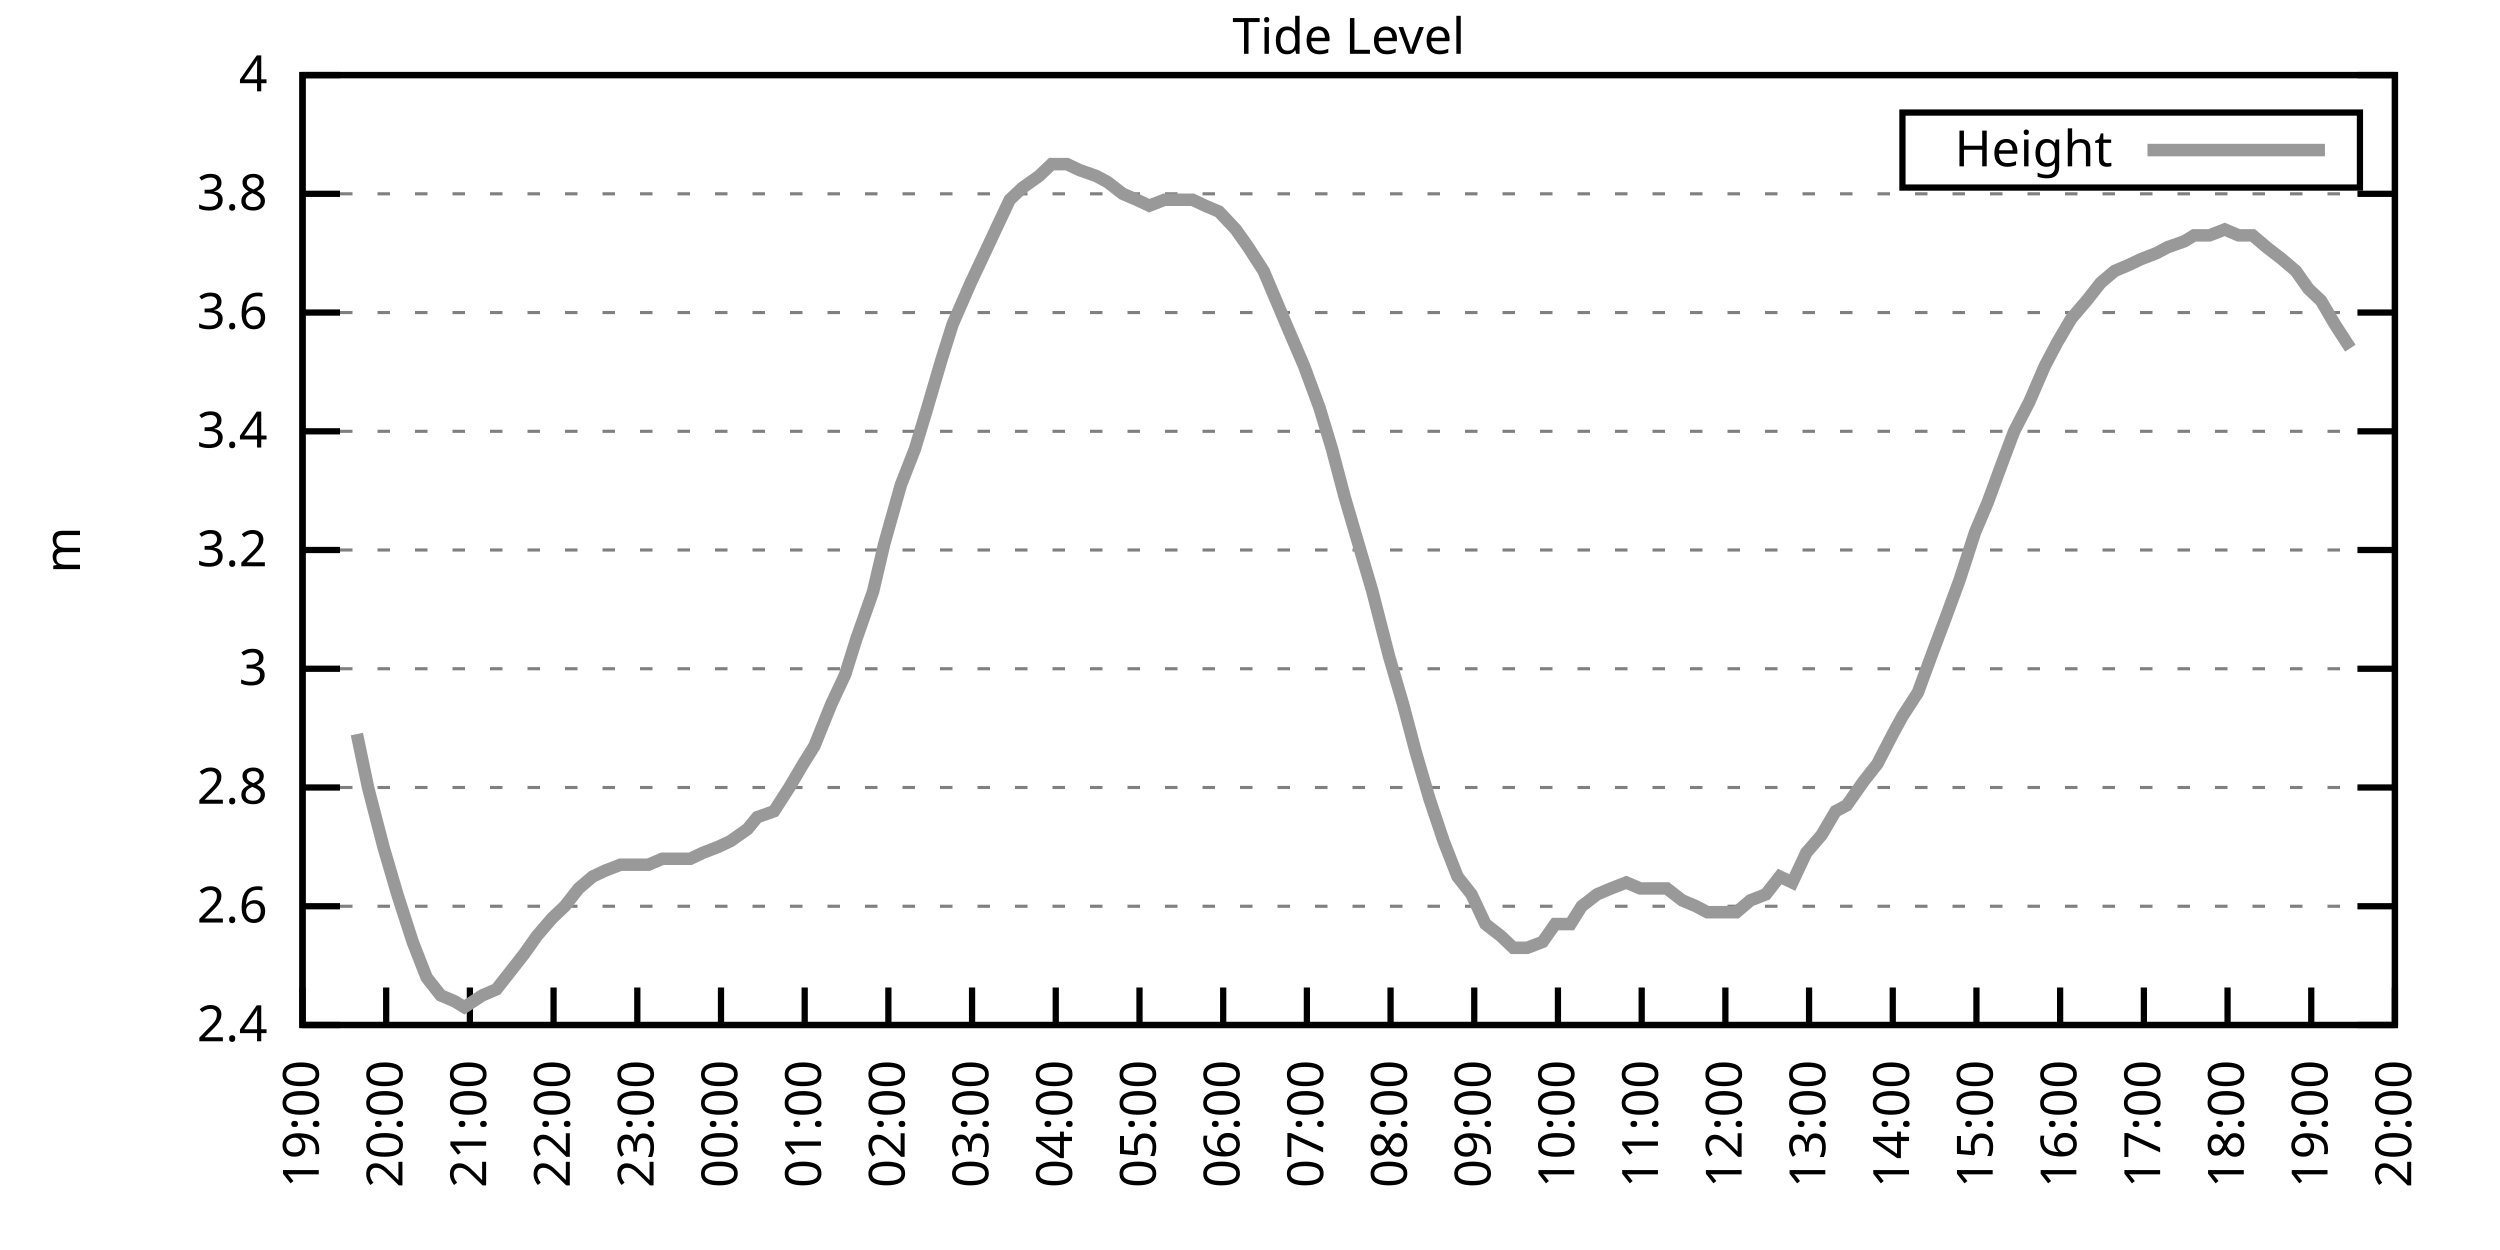
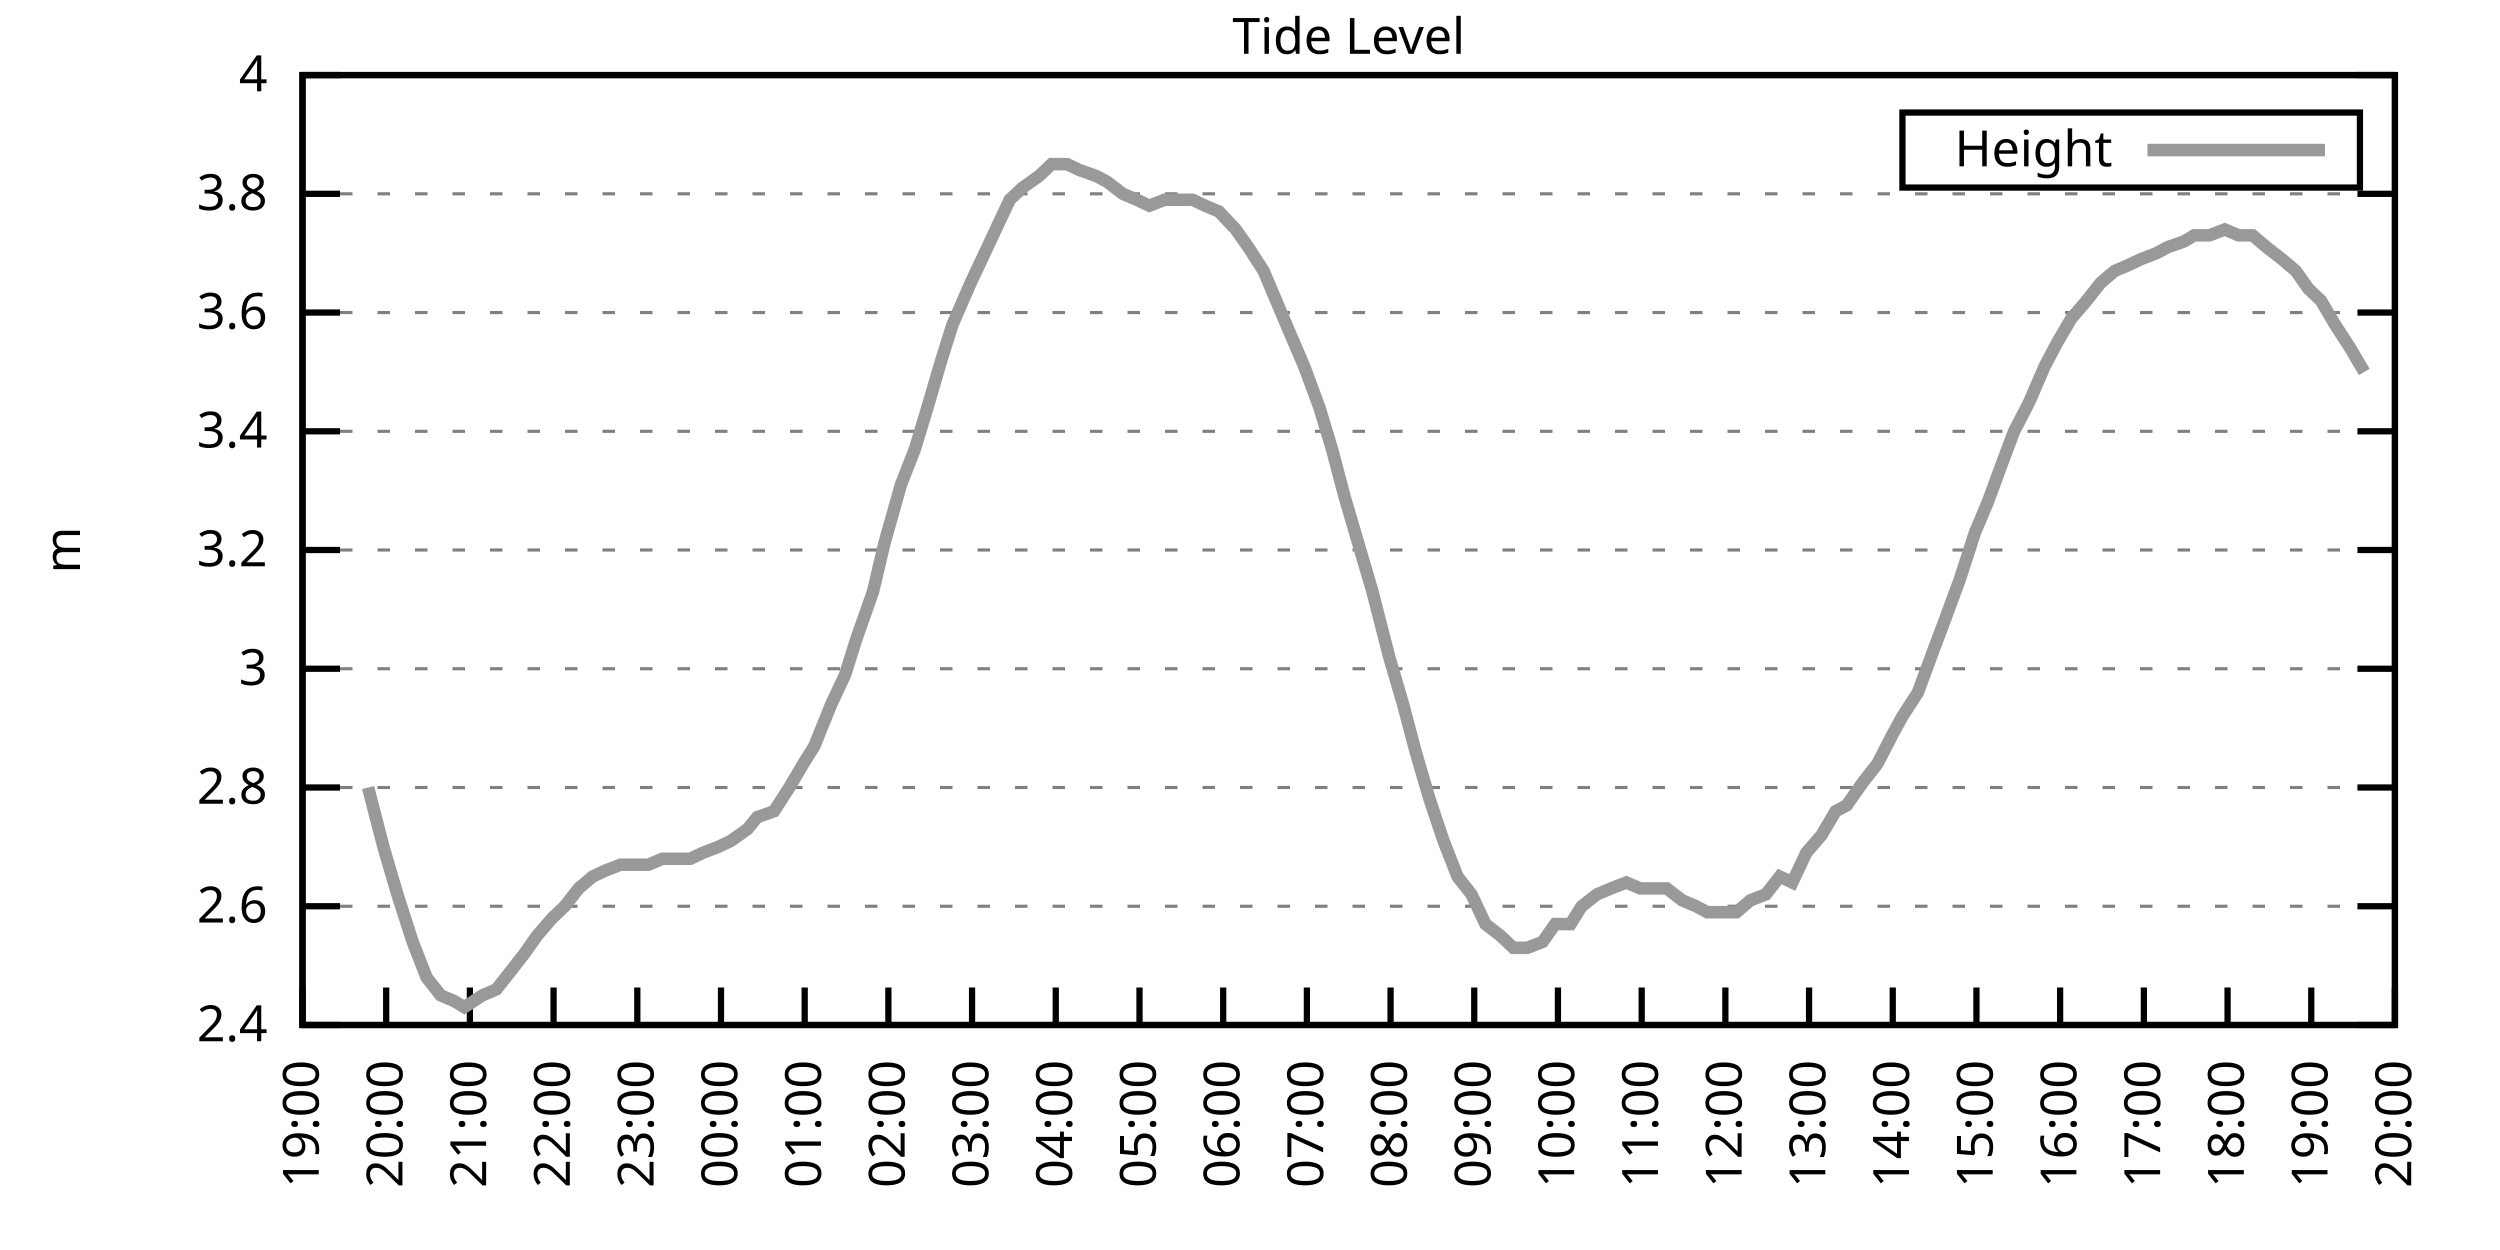
<svg xmlns="http://www.w3.org/2000/svg" xmlns:xlink="http://www.w3.org/1999/xlink" width="400" height="200" viewBox="0 0 400 200">
  <g id="gnuplot_canvas">
    <rect x="0" y="0" width="400" height="200" fill="none" />
    <defs>
      <circle id="gpDot" r="0.5" stroke-width="0.5" stroke="currentColor" />
      <path id="gpPt0" stroke-width="0.333" stroke="currentColor" d="M-1,0 h2 M0,-1 v2" />
      <path id="gpPt1" stroke-width="0.333" stroke="currentColor" d="M-1,-1 L1,1 M1,-1 L-1,1" />
      <path id="gpPt2" stroke-width="0.333" stroke="currentColor" d="M-1,0 L1,0 M0,-1 L0,1 M-1,-1 L1,1 M-1,1 L1,-1" />
      <rect id="gpPt3" stroke-width="0.333" stroke="currentColor" x="-1" y="-1" width="2" height="2" />
      <rect id="gpPt4" stroke-width="0.333" stroke="currentColor" fill="currentColor" x="-1" y="-1" width="2" height="2" />
      <circle id="gpPt5" stroke-width="0.333" stroke="currentColor" cx="0" cy="0" r="1" />
      <use xlink:href="#gpPt5" id="gpPt6" fill="currentColor" stroke="none" />
      <path id="gpPt7" stroke-width="0.333" stroke="currentColor" d="M0,-1.33 L-1.33,0.67 L1.33,0.67 z" />
      <use xlink:href="#gpPt7" id="gpPt8" fill="currentColor" stroke="none" />
      <use xlink:href="#gpPt7" id="gpPt9" stroke="currentColor" transform="rotate(180)" />
      <use xlink:href="#gpPt9" id="gpPt10" fill="currentColor" stroke="none" />
      <use xlink:href="#gpPt3" id="gpPt11" stroke="currentColor" transform="rotate(45)" />
      <use xlink:href="#gpPt11" id="gpPt12" fill="currentColor" stroke="none" />
      <path id="gpPt13" stroke-width="0.333" stroke="currentColor" d="M0,1.330 L1.265,0.411 L0.782,-1.067 L-0.782,-1.076 L-1.265,0.411 z" />
      <use xlink:href="#gpPt13" id="gpPt14" fill="currentColor" stroke="none" />
      <filter id="textbox" filterUnits="objectBoundingBox" x="0" y="0" height="1" width="1">
        <feFlood flood-color="white" flood-opacity="1" result="bgnd" />
        <feComposite in="SourceGraphic" in2="bgnd" operator="atop" />
      </filter>
      <filter id="greybox" filterUnits="objectBoundingBox" x="0" y="0" height="1" width="1">
        <feFlood flood-color="lightgrey" flood-opacity="1" result="grey" />
        <feComposite in="SourceGraphic" in2="grey" operator="atop" />
      </filter>
    </defs>
    <g fill="none" color="white" stroke="currentColor" stroke-width="1.00" stroke-linecap="butt" stroke-linejoin="miter">
</g>
    <g fill="none" color="black" stroke="currentColor" stroke-width="1.00" stroke-linecap="butt" stroke-linejoin="miter">
      <g stroke="none" shape-rendering="crispEdges">
        <polygon fill="rgb(255, 255, 255)" points="48.40,164.00 383.18,164.00 383.18,12.02 48.40,12.02 " />
      </g>
    </g>
    <g fill="none" color="black" stroke="currentColor" stroke-width="1.00" stroke-linecap="butt" stroke-linejoin="miter">
</g>
    <g fill="none" color="black" stroke="black" stroke-width="0.50" stroke-linecap="butt" stroke-linejoin="miter">
</g>
    <g fill="none" color="gray" stroke="currentColor" stroke-width="0.50" stroke-linecap="butt" stroke-linejoin="miter">
      <path stroke="gray" stroke-dasharray="2,4" class="gridline" d="M48.40,164.00 L383.19,164.00  " />
    </g>
    <g fill="none" color="gray" stroke="gray" stroke-width="1.00" stroke-linecap="butt" stroke-linejoin="miter">
</g>
    <g fill="none" color="black" stroke="currentColor" stroke-width="1.00" stroke-linecap="butt" stroke-linejoin="miter">
      <path stroke="black" d="M48.40,164.00 L54.40,164.00 M383.19,164.00 L377.19,164.00  " />
      <g transform="translate(42.80,166.60)" stroke="none" fill="black" font-family="Sans" font-size="8.00" text-anchor="end">
        <text>
          <tspan font-family="Sans"> 2.4</tspan>
        </text>
      </g>
    </g>
    <g fill="none" color="black" stroke="currentColor" stroke-width="1.00" stroke-linecap="butt" stroke-linejoin="miter">
</g>
    <g fill="none" color="black" stroke="black" stroke-width="0.50" stroke-linecap="butt" stroke-linejoin="miter">
</g>
    <g fill="none" color="gray" stroke="currentColor" stroke-width="0.50" stroke-linecap="butt" stroke-linejoin="miter">
      <path stroke="gray" stroke-dasharray="2,4" class="gridline" d="M48.40,145.00 L383.19,145.00  " />
    </g>
    <g fill="none" color="gray" stroke="gray" stroke-width="1.00" stroke-linecap="butt" stroke-linejoin="miter">
</g>
    <g fill="none" color="black" stroke="currentColor" stroke-width="1.00" stroke-linecap="butt" stroke-linejoin="miter">
      <path stroke="black" d="M48.40,145.00 L54.40,145.00 M383.19,145.00 L377.19,145.00  " />
      <g transform="translate(42.80,147.60)" stroke="none" fill="black" font-family="Sans" font-size="8.00" text-anchor="end">
        <text>
          <tspan font-family="Sans"> 2.6</tspan>
        </text>
      </g>
    </g>
    <g fill="none" color="black" stroke="currentColor" stroke-width="1.00" stroke-linecap="butt" stroke-linejoin="miter">
</g>
    <g fill="none" color="black" stroke="black" stroke-width="0.50" stroke-linecap="butt" stroke-linejoin="miter">
</g>
    <g fill="none" color="gray" stroke="currentColor" stroke-width="0.50" stroke-linecap="butt" stroke-linejoin="miter">
      <path stroke="gray" stroke-dasharray="2,4" class="gridline" d="M48.40,126.00 L383.19,126.00  " />
    </g>
    <g fill="none" color="gray" stroke="gray" stroke-width="1.00" stroke-linecap="butt" stroke-linejoin="miter">
</g>
    <g fill="none" color="black" stroke="currentColor" stroke-width="1.00" stroke-linecap="butt" stroke-linejoin="miter">
      <path stroke="black" d="M48.40,126.00 L54.40,126.00 M383.19,126.00 L377.19,126.00  " />
      <g transform="translate(42.80,128.60)" stroke="none" fill="black" font-family="Sans" font-size="8.00" text-anchor="end">
        <text>
          <tspan font-family="Sans"> 2.8</tspan>
        </text>
      </g>
    </g>
    <g fill="none" color="black" stroke="currentColor" stroke-width="1.00" stroke-linecap="butt" stroke-linejoin="miter">
</g>
    <g fill="none" color="black" stroke="black" stroke-width="0.50" stroke-linecap="butt" stroke-linejoin="miter">
</g>
    <g fill="none" color="gray" stroke="currentColor" stroke-width="0.50" stroke-linecap="butt" stroke-linejoin="miter">
      <path stroke="gray" stroke-dasharray="2,4" class="gridline" d="M48.40,107.00 L383.19,107.00  " />
    </g>
    <g fill="none" color="gray" stroke="gray" stroke-width="1.00" stroke-linecap="butt" stroke-linejoin="miter">
</g>
    <g fill="none" color="black" stroke="currentColor" stroke-width="1.00" stroke-linecap="butt" stroke-linejoin="miter">
      <path stroke="black" d="M48.40,107.00 L54.40,107.00 M383.19,107.00 L377.19,107.00  " />
      <g transform="translate(42.80,109.60)" stroke="none" fill="black" font-family="Sans" font-size="8.00" text-anchor="end">
        <text>
          <tspan font-family="Sans"> 3</tspan>
        </text>
      </g>
    </g>
    <g fill="none" color="black" stroke="currentColor" stroke-width="1.00" stroke-linecap="butt" stroke-linejoin="miter">
</g>
    <g fill="none" color="black" stroke="black" stroke-width="0.50" stroke-linecap="butt" stroke-linejoin="miter">
</g>
    <g fill="none" color="gray" stroke="currentColor" stroke-width="0.50" stroke-linecap="butt" stroke-linejoin="miter">
      <path stroke="gray" stroke-dasharray="2,4" class="gridline" d="M48.40,88.00 L383.19,88.00  " />
    </g>
    <g fill="none" color="gray" stroke="gray" stroke-width="1.00" stroke-linecap="butt" stroke-linejoin="miter">
</g>
    <g fill="none" color="black" stroke="currentColor" stroke-width="1.00" stroke-linecap="butt" stroke-linejoin="miter">
      <path stroke="black" d="M48.40,88.00 L54.40,88.00 M383.19,88.00 L377.19,88.00  " />
      <g transform="translate(42.80,90.60)" stroke="none" fill="black" font-family="Sans" font-size="8.00" text-anchor="end">
        <text>
          <tspan font-family="Sans"> 3.2</tspan>
        </text>
      </g>
    </g>
    <g fill="none" color="black" stroke="currentColor" stroke-width="1.00" stroke-linecap="butt" stroke-linejoin="miter">
</g>
    <g fill="none" color="black" stroke="black" stroke-width="0.50" stroke-linecap="butt" stroke-linejoin="miter">
</g>
    <g fill="none" color="gray" stroke="currentColor" stroke-width="0.50" stroke-linecap="butt" stroke-linejoin="miter">
      <path stroke="gray" stroke-dasharray="2,4" class="gridline" d="M48.40,69.01 L383.19,69.01  " />
    </g>
    <g fill="none" color="gray" stroke="gray" stroke-width="1.00" stroke-linecap="butt" stroke-linejoin="miter">
</g>
    <g fill="none" color="black" stroke="currentColor" stroke-width="1.00" stroke-linecap="butt" stroke-linejoin="miter">
      <path stroke="black" d="M48.40,69.01 L54.40,69.01 M383.19,69.01 L377.19,69.01  " />
      <g transform="translate(42.80,71.61)" stroke="none" fill="black" font-family="Sans" font-size="8.00" text-anchor="end">
        <text>
          <tspan font-family="Sans"> 3.4</tspan>
        </text>
      </g>
    </g>
    <g fill="none" color="black" stroke="currentColor" stroke-width="1.00" stroke-linecap="butt" stroke-linejoin="miter">
</g>
    <g fill="none" color="black" stroke="black" stroke-width="0.50" stroke-linecap="butt" stroke-linejoin="miter">
</g>
    <g fill="none" color="gray" stroke="currentColor" stroke-width="0.50" stroke-linecap="butt" stroke-linejoin="miter">
      <path stroke="gray" stroke-dasharray="2,4" class="gridline" d="M48.40,50.01 L383.19,50.01  " />
    </g>
    <g fill="none" color="gray" stroke="gray" stroke-width="1.00" stroke-linecap="butt" stroke-linejoin="miter">
</g>
    <g fill="none" color="black" stroke="currentColor" stroke-width="1.00" stroke-linecap="butt" stroke-linejoin="miter">
      <path stroke="black" d="M48.40,50.01 L54.40,50.01 M383.19,50.01 L377.19,50.01  " />
      <g transform="translate(42.80,52.61)" stroke="none" fill="black" font-family="Sans" font-size="8.00" text-anchor="end">
        <text>
          <tspan font-family="Sans"> 3.6</tspan>
        </text>
      </g>
    </g>
    <g fill="none" color="black" stroke="currentColor" stroke-width="1.00" stroke-linecap="butt" stroke-linejoin="miter">
</g>
    <g fill="none" color="black" stroke="black" stroke-width="0.50" stroke-linecap="butt" stroke-linejoin="miter">
</g>
    <g fill="none" color="gray" stroke="currentColor" stroke-width="0.50" stroke-linecap="butt" stroke-linejoin="miter">
      <path stroke="gray" stroke-dasharray="2,4" class="gridline" d="M48.40,31.01 L383.19,31.01  " />
    </g>
    <g fill="none" color="gray" stroke="gray" stroke-width="1.00" stroke-linecap="butt" stroke-linejoin="miter">
</g>
    <g fill="none" color="black" stroke="currentColor" stroke-width="1.00" stroke-linecap="butt" stroke-linejoin="miter">
      <path stroke="black" d="M48.40,31.01 L54.40,31.01 M383.19,31.01 L377.19,31.01  " />
      <g transform="translate(42.80,33.61)" stroke="none" fill="black" font-family="Sans" font-size="8.00" text-anchor="end">
        <text>
          <tspan font-family="Sans"> 3.8</tspan>
        </text>
      </g>
    </g>
    <g fill="none" color="black" stroke="currentColor" stroke-width="1.00" stroke-linecap="butt" stroke-linejoin="miter">
</g>
    <g fill="none" color="black" stroke="black" stroke-width="0.50" stroke-linecap="butt" stroke-linejoin="miter">
</g>
    <g fill="none" color="gray" stroke="currentColor" stroke-width="0.50" stroke-linecap="butt" stroke-linejoin="miter">
      <path stroke="gray" stroke-dasharray="2,4" class="gridline" d="M48.40,12.01 L383.19,12.01  " />
    </g>
    <g fill="none" color="gray" stroke="gray" stroke-width="1.00" stroke-linecap="butt" stroke-linejoin="miter">
</g>
    <g fill="none" color="black" stroke="currentColor" stroke-width="1.00" stroke-linecap="butt" stroke-linejoin="miter">
      <path stroke="black" d="M48.40,12.01 L54.40,12.01 M383.19,12.01 L377.19,12.01  " />
      <g transform="translate(42.80,14.61)" stroke="none" fill="black" font-family="Sans" font-size="8.00" text-anchor="end">
        <text>
          <tspan font-family="Sans"> 4</tspan>
        </text>
      </g>
    </g>
    <g fill="none" color="black" stroke="currentColor" stroke-width="1.00" stroke-linecap="butt" stroke-linejoin="miter">
      <path stroke="black" d="M48.40,164.00 L48.40,158.00  " />
      <g transform="translate(51.00,169.60) rotate(270.00)" stroke="none" fill="black" font-family="Sans" font-size="8.00" text-anchor="end">
        <text>
          <tspan font-family="Sans">19:00</tspan>
        </text>
      </g>
    </g>
    <g fill="none" color="black" stroke="currentColor" stroke-width="1.00" stroke-linecap="butt" stroke-linejoin="miter">
      <path stroke="black" d="M61.79,164.00 L61.79,158.00  " />
      <g transform="translate(64.39,169.60) rotate(270.00)" stroke="none" fill="black" font-family="Sans" font-size="8.00" text-anchor="end">
        <text>
          <tspan font-family="Sans">20:00</tspan>
        </text>
      </g>
    </g>
    <g fill="none" color="black" stroke="currentColor" stroke-width="1.00" stroke-linecap="butt" stroke-linejoin="miter">
      <path stroke="black" d="M75.18,164.00 L75.18,158.00  " />
      <g transform="translate(77.78,169.60) rotate(270.00)" stroke="none" fill="black" font-family="Sans" font-size="8.00" text-anchor="end">
        <text>
          <tspan font-family="Sans">21:00</tspan>
        </text>
      </g>
    </g>
    <g fill="none" color="black" stroke="currentColor" stroke-width="1.00" stroke-linecap="butt" stroke-linejoin="miter">
      <path stroke="black" d="M88.57,164.00 L88.57,158.00  " />
      <g transform="translate(91.17,169.60) rotate(270.00)" stroke="none" fill="black" font-family="Sans" font-size="8.00" text-anchor="end">
        <text>
          <tspan font-family="Sans">22:00</tspan>
        </text>
      </g>
    </g>
    <g fill="none" color="black" stroke="currentColor" stroke-width="1.00" stroke-linecap="butt" stroke-linejoin="miter">
      <path stroke="black" d="M101.97,164.00 L101.97,158.00  " />
      <g transform="translate(104.57,169.60) rotate(270.00)" stroke="none" fill="black" font-family="Sans" font-size="8.00" text-anchor="end">
        <text>
          <tspan font-family="Sans">23:00</tspan>
        </text>
      </g>
    </g>
    <g fill="none" color="black" stroke="currentColor" stroke-width="1.00" stroke-linecap="butt" stroke-linejoin="miter">
      <path stroke="black" d="M115.36,164.00 L115.36,158.00  " />
      <g transform="translate(117.96,169.60) rotate(270.00)" stroke="none" fill="black" font-family="Sans" font-size="8.00" text-anchor="end">
        <text>
          <tspan font-family="Sans">00:00</tspan>
        </text>
      </g>
    </g>
    <g fill="none" color="black" stroke="currentColor" stroke-width="1.00" stroke-linecap="butt" stroke-linejoin="miter">
      <path stroke="black" d="M128.75,164.00 L128.75,158.00  " />
      <g transform="translate(131.35,169.60) rotate(270.00)" stroke="none" fill="black" font-family="Sans" font-size="8.00" text-anchor="end">
        <text>
          <tspan font-family="Sans">01:00</tspan>
        </text>
      </g>
    </g>
    <g fill="none" color="black" stroke="currentColor" stroke-width="1.00" stroke-linecap="butt" stroke-linejoin="miter">
      <path stroke="black" d="M142.14,164.00 L142.14,158.00  " />
      <g transform="translate(144.74,169.60) rotate(270.00)" stroke="none" fill="black" font-family="Sans" font-size="8.00" text-anchor="end">
        <text>
          <tspan font-family="Sans">02:00</tspan>
        </text>
      </g>
    </g>
    <g fill="none" color="black" stroke="currentColor" stroke-width="1.00" stroke-linecap="butt" stroke-linejoin="miter">
      <path stroke="black" d="M155.53,164.00 L155.53,158.00  " />
      <g transform="translate(158.13,169.60) rotate(270.00)" stroke="none" fill="black" font-family="Sans" font-size="8.00" text-anchor="end">
        <text>
          <tspan font-family="Sans">03:00</tspan>
        </text>
      </g>
    </g>
    <g fill="none" color="black" stroke="currentColor" stroke-width="1.00" stroke-linecap="butt" stroke-linejoin="miter">
      <path stroke="black" d="M168.92,164.00 L168.92,158.00  " />
      <g transform="translate(171.52,169.60) rotate(270.00)" stroke="none" fill="black" font-family="Sans" font-size="8.00" text-anchor="end">
        <text>
          <tspan font-family="Sans">04:00</tspan>
        </text>
      </g>
    </g>
    <g fill="none" color="black" stroke="currentColor" stroke-width="1.00" stroke-linecap="butt" stroke-linejoin="miter">
      <path stroke="black" d="M182.32,164.00 L182.32,158.00  " />
      <g transform="translate(184.92,169.60) rotate(270.00)" stroke="none" fill="black" font-family="Sans" font-size="8.00" text-anchor="end">
        <text>
          <tspan font-family="Sans">05:00</tspan>
        </text>
      </g>
    </g>
    <g fill="none" color="black" stroke="currentColor" stroke-width="1.00" stroke-linecap="butt" stroke-linejoin="miter">
      <path stroke="black" d="M195.71,164.00 L195.71,158.00  " />
      <g transform="translate(198.31,169.60) rotate(270.00)" stroke="none" fill="black" font-family="Sans" font-size="8.00" text-anchor="end">
        <text>
          <tspan font-family="Sans">06:00</tspan>
        </text>
      </g>
    </g>
    <g fill="none" color="black" stroke="currentColor" stroke-width="1.00" stroke-linecap="butt" stroke-linejoin="miter">
      <path stroke="black" d="M209.10,164.00 L209.10,158.00  " />
      <g transform="translate(211.70,169.60) rotate(270.00)" stroke="none" fill="black" font-family="Sans" font-size="8.00" text-anchor="end">
        <text>
          <tspan font-family="Sans">07:00</tspan>
        </text>
      </g>
    </g>
    <g fill="none" color="black" stroke="currentColor" stroke-width="1.00" stroke-linecap="butt" stroke-linejoin="miter">
      <path stroke="black" d="M222.49,164.00 L222.49,158.00  " />
      <g transform="translate(225.09,169.60) rotate(270.00)" stroke="none" fill="black" font-family="Sans" font-size="8.00" text-anchor="end">
        <text>
          <tspan font-family="Sans">08:00</tspan>
        </text>
      </g>
    </g>
    <g fill="none" color="black" stroke="currentColor" stroke-width="1.00" stroke-linecap="butt" stroke-linejoin="miter">
      <path stroke="black" d="M235.88,164.00 L235.88,158.00  " />
      <g transform="translate(238.48,169.60) rotate(270.00)" stroke="none" fill="black" font-family="Sans" font-size="8.00" text-anchor="end">
        <text>
          <tspan font-family="Sans">09:00</tspan>
        </text>
      </g>
    </g>
    <g fill="none" color="black" stroke="currentColor" stroke-width="1.00" stroke-linecap="butt" stroke-linejoin="miter">
      <path stroke="black" d="M249.27,164.00 L249.27,158.00  " />
      <g transform="translate(251.87,169.60) rotate(270.00)" stroke="none" fill="black" font-family="Sans" font-size="8.00" text-anchor="end">
        <text>
          <tspan font-family="Sans">10:00</tspan>
        </text>
      </g>
    </g>
    <g fill="none" color="black" stroke="currentColor" stroke-width="1.00" stroke-linecap="butt" stroke-linejoin="miter">
      <path stroke="black" d="M262.67,164.00 L262.67,158.00  " />
      <g transform="translate(265.27,169.60) rotate(270.00)" stroke="none" fill="black" font-family="Sans" font-size="8.00" text-anchor="end">
        <text>
          <tspan font-family="Sans">11:00</tspan>
        </text>
      </g>
    </g>
    <g fill="none" color="black" stroke="currentColor" stroke-width="1.00" stroke-linecap="butt" stroke-linejoin="miter">
      <path stroke="black" d="M276.06,164.00 L276.06,158.00  " />
      <g transform="translate(278.66,169.60) rotate(270.00)" stroke="none" fill="black" font-family="Sans" font-size="8.00" text-anchor="end">
        <text>
          <tspan font-family="Sans">12:00</tspan>
        </text>
      </g>
    </g>
    <g fill="none" color="black" stroke="currentColor" stroke-width="1.00" stroke-linecap="butt" stroke-linejoin="miter">
      <path stroke="black" d="M289.45,164.00 L289.45,158.00  " />
      <g transform="translate(292.05,169.60) rotate(270.00)" stroke="none" fill="black" font-family="Sans" font-size="8.00" text-anchor="end">
        <text>
          <tspan font-family="Sans">13:00</tspan>
        </text>
      </g>
    </g>
    <g fill="none" color="black" stroke="currentColor" stroke-width="1.00" stroke-linecap="butt" stroke-linejoin="miter">
      <path stroke="black" d="M302.84,164.00 L302.84,158.00  " />
      <g transform="translate(305.44,169.60) rotate(270.00)" stroke="none" fill="black" font-family="Sans" font-size="8.00" text-anchor="end">
        <text>
          <tspan font-family="Sans">14:00</tspan>
        </text>
      </g>
    </g>
    <g fill="none" color="black" stroke="currentColor" stroke-width="1.00" stroke-linecap="butt" stroke-linejoin="miter">
      <path stroke="black" d="M316.23,164.00 L316.23,158.00  " />
      <g transform="translate(318.83,169.60) rotate(270.00)" stroke="none" fill="black" font-family="Sans" font-size="8.00" text-anchor="end">
        <text>
          <tspan font-family="Sans">15:00</tspan>
        </text>
      </g>
    </g>
    <g fill="none" color="black" stroke="currentColor" stroke-width="1.00" stroke-linecap="butt" stroke-linejoin="miter">
      <path stroke="black" d="M329.62,164.00 L329.62,158.00  " />
      <g transform="translate(332.22,169.60) rotate(270.00)" stroke="none" fill="black" font-family="Sans" font-size="8.00" text-anchor="end">
        <text>
          <tspan font-family="Sans">16:00</tspan>
        </text>
      </g>
    </g>
    <g fill="none" color="black" stroke="currentColor" stroke-width="1.00" stroke-linecap="butt" stroke-linejoin="miter">
      <path stroke="black" d="M343.02,164.00 L343.02,158.00  " />
      <g transform="translate(345.62,169.60) rotate(270.00)" stroke="none" fill="black" font-family="Sans" font-size="8.00" text-anchor="end">
        <text>
          <tspan font-family="Sans">17:00</tspan>
        </text>
      </g>
    </g>
    <g fill="none" color="black" stroke="currentColor" stroke-width="1.00" stroke-linecap="butt" stroke-linejoin="miter">
      <path stroke="black" d="M356.41,164.00 L356.41,158.00  " />
      <g transform="translate(359.01,169.60) rotate(270.00)" stroke="none" fill="black" font-family="Sans" font-size="8.00" text-anchor="end">
        <text>
          <tspan font-family="Sans">18:00</tspan>
        </text>
      </g>
    </g>
    <g fill="none" color="black" stroke="currentColor" stroke-width="1.00" stroke-linecap="butt" stroke-linejoin="miter">
      <path stroke="black" d="M369.80,164.00 L369.80,158.00  " />
      <g transform="translate(372.40,169.60) rotate(270.00)" stroke="none" fill="black" font-family="Sans" font-size="8.00" text-anchor="end">
        <text>
          <tspan font-family="Sans">19:00</tspan>
        </text>
      </g>
    </g>
    <g fill="none" color="black" stroke="currentColor" stroke-width="1.00" stroke-linecap="butt" stroke-linejoin="miter">
      <path stroke="black" d="M383.19,164.00 L383.19,158.00  " />
      <g transform="translate(385.79,169.60) rotate(270.00)" stroke="none" fill="black" font-family="Sans" font-size="8.00" text-anchor="end">
        <text>
          <tspan font-family="Sans">20:00</tspan>
        </text>
      </g>
    </g>
    <g fill="none" color="black" stroke="currentColor" stroke-width="1.00" stroke-linecap="butt" stroke-linejoin="miter">
</g>
    <g fill="none" color="black" stroke="currentColor" stroke-width="1.00" stroke-linecap="butt" stroke-linejoin="miter">
      <path stroke="black" d="M48.40,12.01 L48.40,164.00 L383.19,164.00 L383.19,12.01 L48.40,12.01 Z  " />
    </g>
    <g fill="none" color="black" stroke="currentColor" stroke-width="1.00" stroke-linecap="butt" stroke-linejoin="miter">
</g>
    <g fill="none" color="black" stroke="currentColor" stroke-width="1.00" stroke-linecap="butt" stroke-linejoin="miter">
      <path stroke="black" d="M304.39,30.01 L304.39,18.01 L377.59,18.01 L377.59,30.01 L304.39,30.01 Z  " />
    </g>
    <g id="Tide_level_plot_1">
      <g fill="none" color="white" stroke="black" stroke-width="2.00" stroke-linecap="butt" stroke-linejoin="miter">
</g>
      <g fill="none" color="black" stroke="currentColor" stroke-width="2.00" stroke-linecap="butt" stroke-linejoin="miter">
        <g transform="translate(337.99,26.61)" stroke="none" fill="black" font-family="Sans" font-size="8.00" text-anchor="end">
          <text>
            <tspan font-family="Sans">Height</tspan>
          </text>
        </g>
      </g>
      <g fill="none" color="black" stroke="currentColor" stroke-width="2.00" stroke-linecap="butt" stroke-linejoin="miter">
-         <path stroke="rgb(153, 153, 153)" d="M343.59,24.01 L371.99,24.01 M57.10,117.45 L58.89,126.00 L61.35,135.50 L63.58,143.10 L66.03,150.70 L68.26,156.40   L70.50,159.25 L72.73,160.20 L74.29,161.15 L77.19,159.25 L79.42,158.30 L81.66,155.45 L83.89,152.60 L85.90,149.75   L88.35,146.90 L90.36,145.00 L92.59,142.15 L94.82,140.25 L96.83,139.30 L99.29,138.35 L101.52,138.35 L103.75,138.35   L105.98,137.40 L108.22,137.40 L110.45,137.40 L112.46,136.45 L114.91,135.50 L116.92,134.55 L119.60,132.65 L121.16,130.75   L123.84,129.80 L126.29,126.00 L128.53,122.20 L130.31,119.35 L132.99,112.70 L135.22,107.95 L137.01,102.25 L139.69,94.65   L141.47,87.06 L144.15,77.56 L146.38,71.86 L148.39,65.21 L150.62,57.61 L152.41,51.91 L155.31,45.26 L157.10,41.46   L159.77,35.76 L161.56,31.96 L163.57,30.06 L166.25,28.16 L168.25,26.26 L170.71,26.26 L172.72,27.21 L175.40,28.16   L177.18,29.11 L179.64,31.01 L181.87,31.96 L183.88,32.91 L186.33,31.96 L188.79,31.96 L190.80,31.96 L192.81,32.91   L195.04,33.86 L197.72,36.71 L199.73,39.56 L202.18,43.36 L204.19,48.11 L206.20,52.86 L208.65,58.56 L211.11,65.21   L213.12,71.86 L215.13,79.46 L217.36,87.06 L219.59,94.65 L222.27,105.10 L224.50,112.70 L226.51,120.30 L228.74,127.90   L230.97,134.55 L233.20,140.25 L235.44,143.10 L237.67,147.85 L240.12,149.75 L242.13,151.65 L244.36,151.65 L246.82,150.70   L248.83,147.85 L251.28,147.85 L253.07,145.00 L255.52,143.10 L257.76,142.15 L260.21,141.20 L262.44,142.15 L264.45,142.15   L266.68,142.15 L269.14,144.05 L271.37,145.00 L273.16,145.95 L275.83,145.95 L277.84,145.95 L280.07,144.05 L282.53,143.10   L284.76,140.25 L286.77,141.20 L289.00,136.45 L291.46,133.60 L293.69,129.80 L295.48,128.85 L298.15,125.05 L300.39,122.20   L302.84,117.45 L304.40,114.60 L306.86,110.80 L309.31,104.15 L311.10,99.40 L313.55,92.75 L316.01,85.16 L318.02,80.41   L320.47,73.76 L322.26,69.01 L324.71,64.26 L327.17,58.56 L329.18,54.76 L331.41,50.96 L333.86,48.11 L336.10,45.26   L338.33,43.36 L340.56,42.41 L342.57,41.46 L345.02,40.51 L346.81,39.56 L349.49,38.61 L351.05,37.66 L353.51,37.66   L355.96,36.71 L358.19,37.66 L360.42,37.66 L362.66,39.56 L365.11,41.46 L367.34,43.36 L369.35,46.21 L371.36,48.11   L373.59,51.91 L376.05,55.71  " />
+         <path stroke="rgb(153, 153, 153)" d="M343.59,24.01 L371.99,24.01 M58.89,126.00 L61.35,135.50 L63.58,143.10 L66.03,150.70 L68.26,156.40 L70.50,159.25   L72.73,160.20 L74.29,161.15 L77.19,159.25 L79.42,158.30 L81.66,155.45 L83.89,152.60 L85.90,149.75 L88.35,146.90   L90.36,145.00 L92.59,142.15 L94.82,140.25 L96.83,139.30 L99.29,138.35 L101.52,138.35 L103.75,138.35 L105.98,137.40   L108.22,137.40 L110.45,137.40 L112.46,136.45 L114.91,135.50 L116.92,134.55 L119.60,132.65 L121.16,130.75 L123.84,129.80   L126.29,126.00 L128.53,122.20 L130.31,119.35 L132.99,112.70 L135.22,107.95 L137.01,102.25 L139.69,94.65 L141.47,87.06   L144.15,77.56 L146.38,71.86 L148.39,65.21 L150.62,57.61 L152.41,51.91 L155.31,45.26 L157.10,41.46 L159.77,35.76   L161.56,31.96 L163.57,30.06 L166.25,28.16 L168.25,26.26 L170.71,26.26 L172.72,27.21 L175.40,28.16 L177.18,29.11   L179.64,31.01 L181.87,31.96 L183.88,32.91 L186.33,31.96 L188.79,31.96 L190.80,31.96 L192.81,32.91 L195.04,33.86   L197.72,36.71 L199.73,39.56 L202.18,43.36 L204.19,48.11 L206.20,52.86 L208.65,58.56 L211.11,65.21 L213.12,71.86   L215.13,79.46 L217.36,87.06 L219.59,94.65 L222.27,105.10 L224.50,112.70 L226.51,120.30 L228.74,127.90 L230.97,134.55   L233.20,140.25 L235.44,143.10 L237.67,147.85 L240.12,149.75 L242.13,151.65 L244.36,151.65 L246.82,150.70 L248.83,147.85   L251.28,147.85 L253.07,145.00 L255.52,143.10 L257.76,142.15 L260.21,141.20 L262.44,142.15 L264.45,142.15 L266.68,142.15   L269.14,144.05 L271.37,145.00 L273.16,145.95 L275.83,145.95 L277.84,145.95 L280.07,144.05 L282.53,143.10 L284.76,140.25   L286.77,141.20 L289.00,136.45 L291.46,133.60 L293.69,129.80 L295.48,128.85 L298.15,125.05 L300.39,122.20 L302.84,117.45   L304.40,114.60 L306.86,110.80 L309.31,104.15 L311.10,99.40 L313.55,92.75 L316.01,85.16 L318.02,80.41 L320.47,73.76   L322.26,69.01 L324.71,64.26 L327.17,58.56 L329.18,54.76 L331.41,50.96 L333.86,48.11 L336.10,45.26 L338.33,43.36   L340.56,42.41 L342.57,41.46 L345.02,40.51 L346.81,39.56 L349.49,38.61 L351.05,37.66 L353.51,37.66 L355.96,36.71   L358.19,37.66 L360.42,37.66 L362.66,39.56 L365.11,41.46 L367.34,43.36 L369.35,46.21 L371.36,48.11 L373.59,51.91   L376.05,55.71 L378.28,59.51  " />
      </g>
    </g>
    <g fill="none" color="black" stroke="currentColor" stroke-width="2.00" stroke-linecap="butt" stroke-linejoin="miter">
</g>
    <g fill="none" color="black" stroke="black" stroke-width="1.00" stroke-linecap="butt" stroke-linejoin="miter">
</g>
    <g fill="none" color="black" stroke="currentColor" stroke-width="1.00" stroke-linecap="butt" stroke-linejoin="miter">
      <path stroke="black" d="M48.40,12.01 L48.40,164.00 L383.19,164.00 L383.19,12.01 L48.40,12.01 Z  " />
      <g transform="translate(12.80,88.01) rotate(270.00)" stroke="none" fill="black" font-family="Sans" font-size="8.00" text-anchor="middle">
        <text>
          <tspan font-family="Sans">m</tspan>
        </text>
      </g>
    </g>
    <g fill="none" color="black" stroke="currentColor" stroke-width="1.00" stroke-linecap="butt" stroke-linejoin="miter">
</g>
    <g fill="none" color="black" stroke="currentColor" stroke-width="1.00" stroke-linecap="butt" stroke-linejoin="miter">
      <g transform="translate(215.79,8.61)" stroke="none" fill="black" font-family="Sans" font-size="8.00" text-anchor="middle">
        <text>
          <tspan font-family="Sans">Tide Level</tspan>
        </text>
      </g>
    </g>
    <g fill="none" color="black" stroke="currentColor" stroke-width="1.00" stroke-linecap="butt" stroke-linejoin="miter">
</g>
  </g>
</svg>
